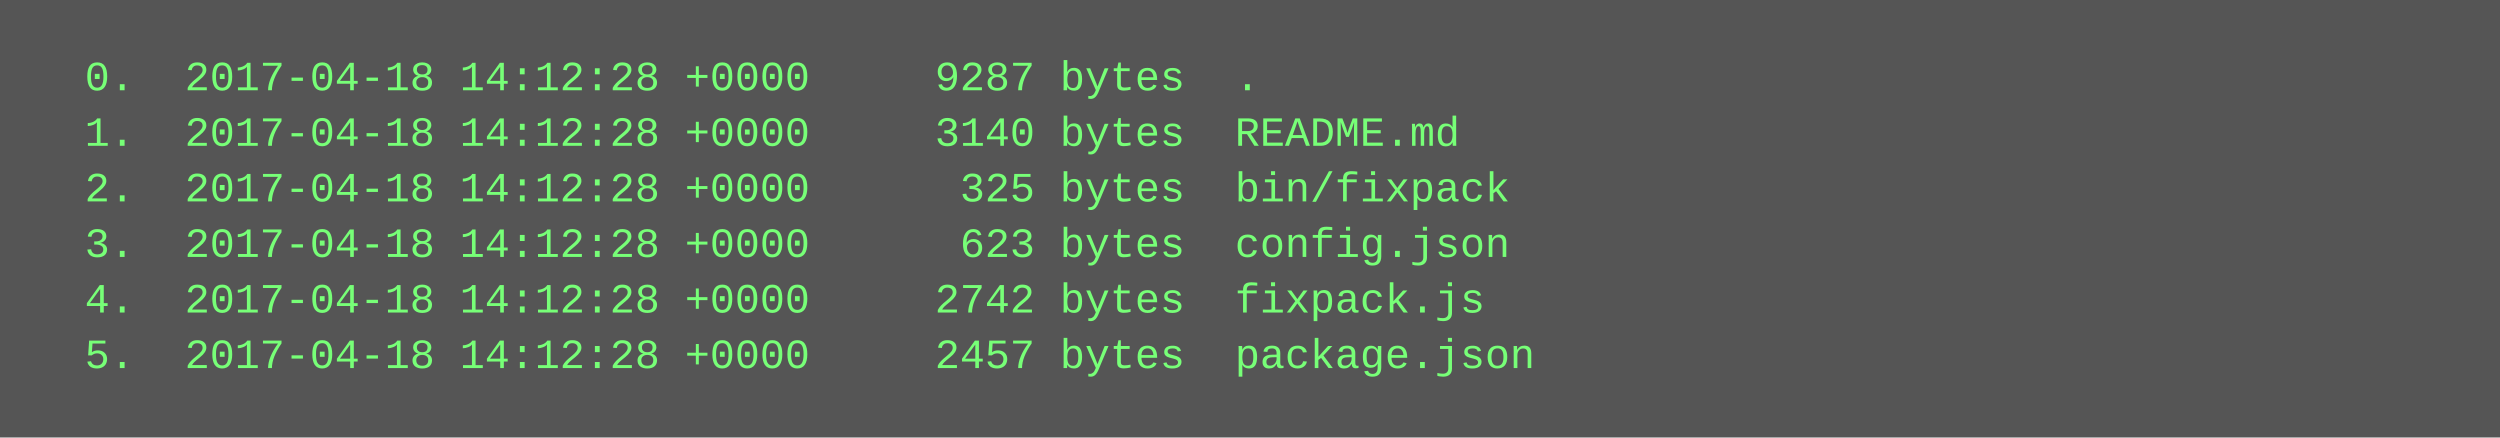
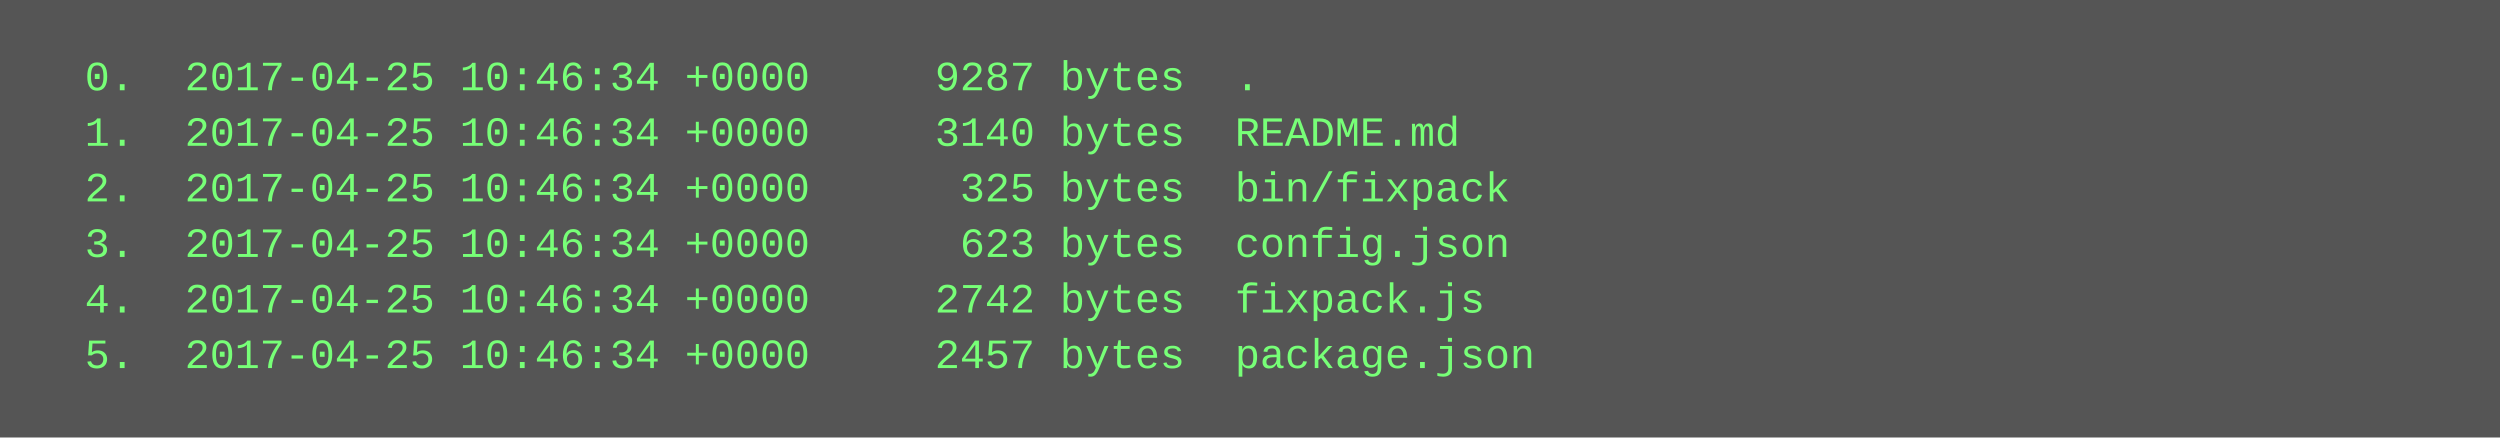
<svg xmlns="http://www.w3.org/2000/svg" height="126" width="720">
  <rect height="126" fill="#555" width="720" />
  <text fill="#7f7" font-family="Courier New" font-size="12" xml:space="preserve">
-     <tspan x="10" y="26">  0.  2017-04-18 14:12:28 +0000     9287 bytes  .</tspan>
-     <tspan x="10" y="42">  1.  2017-04-18 14:12:28 +0000     3140 bytes  README.md</tspan>
-     <tspan x="10" y="58">  2.  2017-04-18 14:12:28 +0000      325 bytes  bin/fixpack</tspan>
-     <tspan x="10" y="74">  3.  2017-04-18 14:12:28 +0000      623 bytes  config.json</tspan>
-     <tspan x="10" y="90">  4.  2017-04-18 14:12:28 +0000     2742 bytes  fixpack.js</tspan>
-     <tspan x="10" y="106">  5.  2017-04-18 14:12:28 +0000     2457 bytes  package.json</tspan>
+     <tspan x="10" y="26">  0.  2017-04-25 10:46:34 +0000     9287 bytes  .</tspan>
+     <tspan x="10" y="42">  1.  2017-04-25 10:46:34 +0000     3140 bytes  README.md</tspan>
+     <tspan x="10" y="58">  2.  2017-04-25 10:46:34 +0000      325 bytes  bin/fixpack</tspan>
+     <tspan x="10" y="74">  3.  2017-04-25 10:46:34 +0000      623 bytes  config.json</tspan>
+     <tspan x="10" y="90">  4.  2017-04-25 10:46:34 +0000     2742 bytes  fixpack.js</tspan>
+     <tspan x="10" y="106">  5.  2017-04-25 10:46:34 +0000     2457 bytes  package.json</tspan>
  </text>
</svg>
